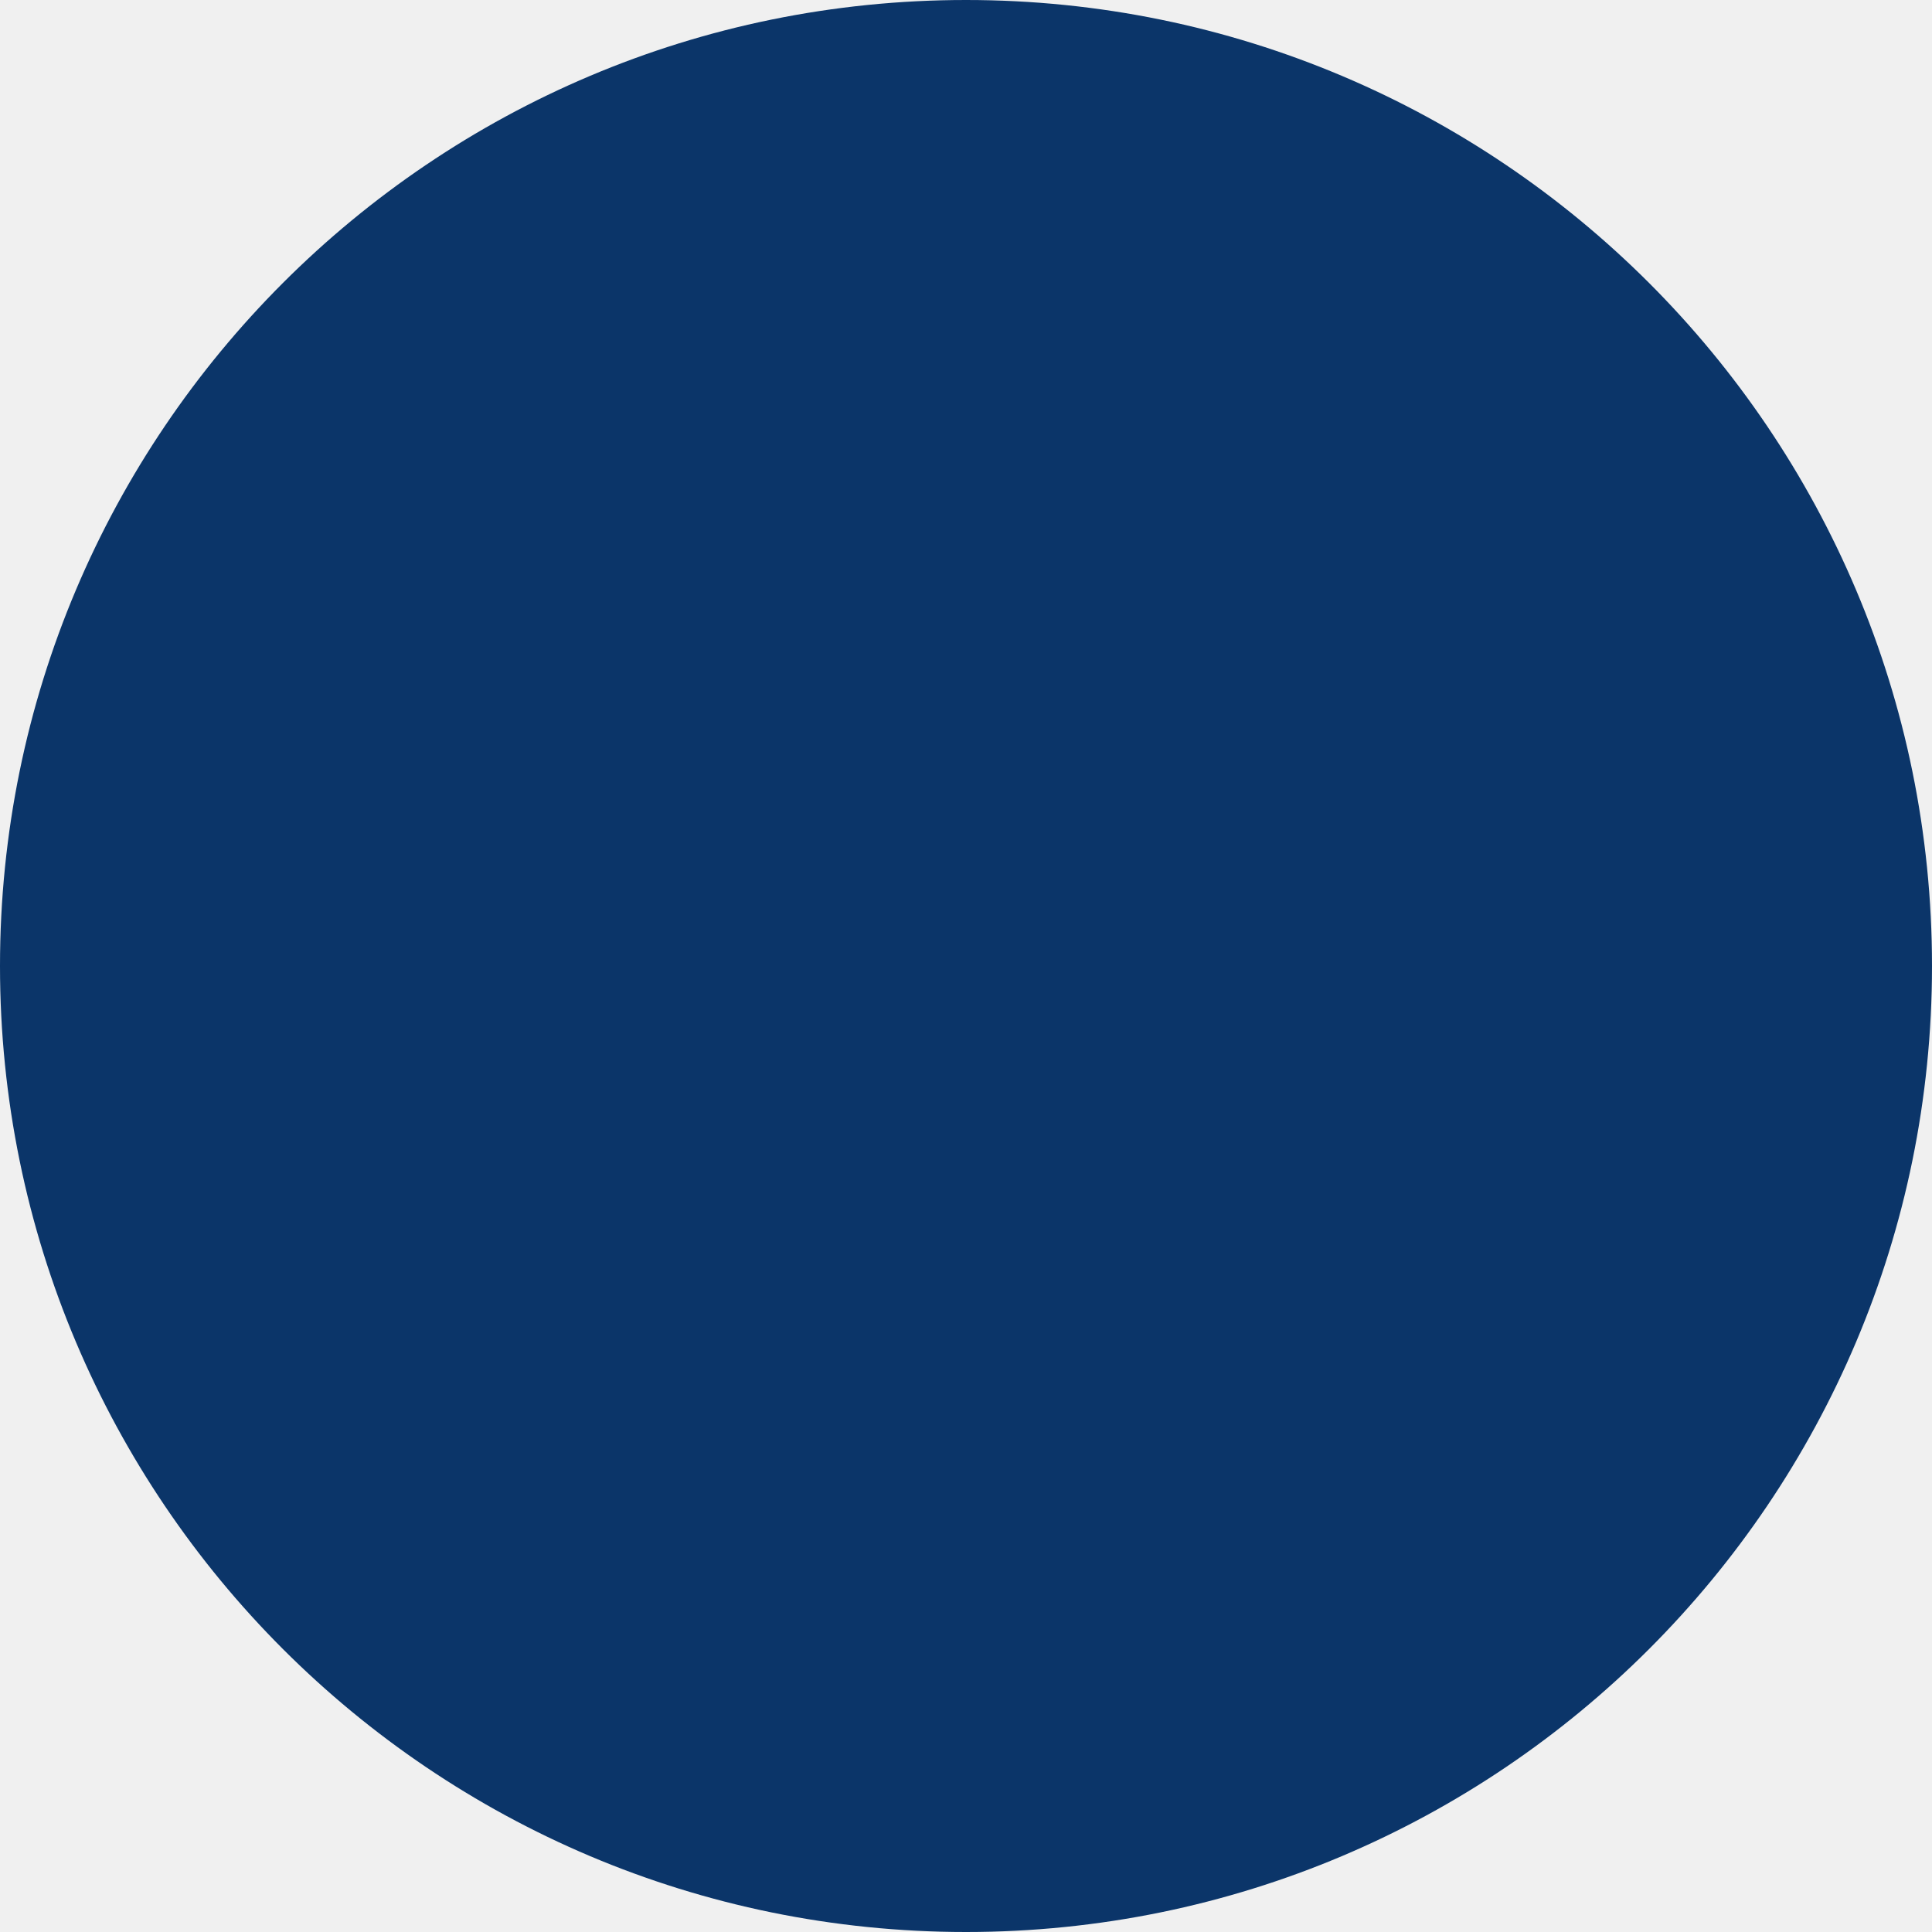
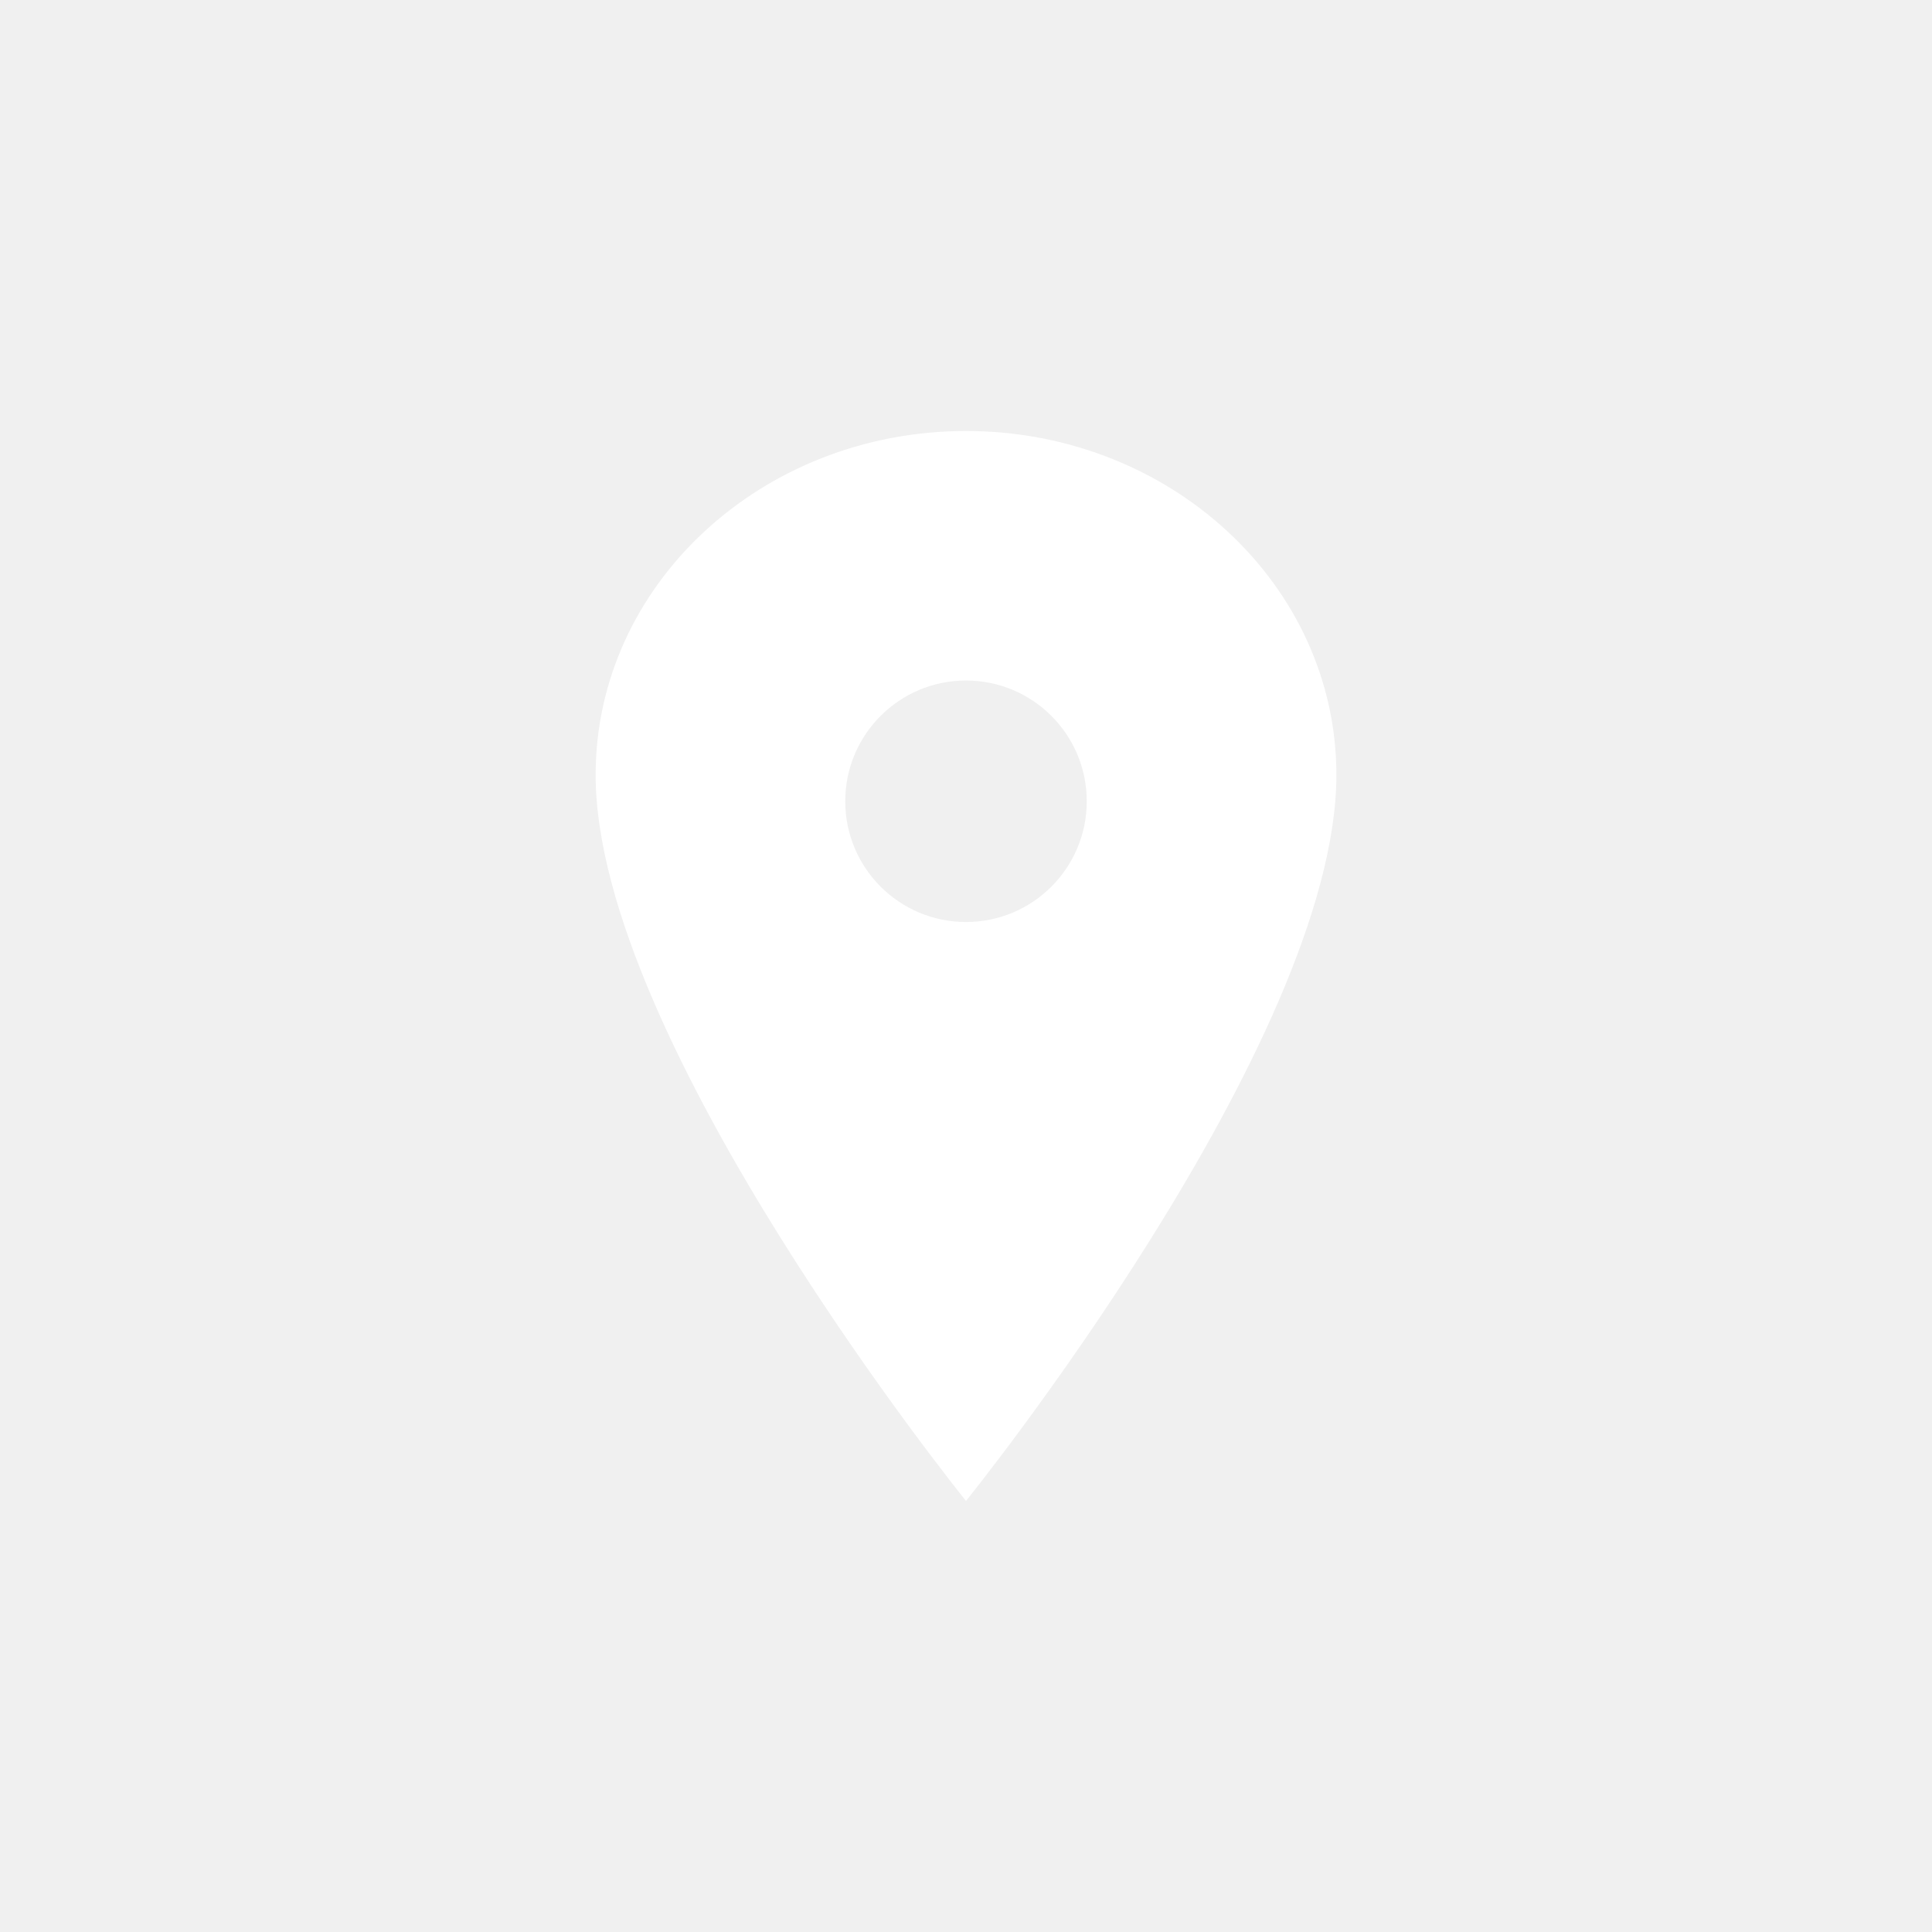
<svg xmlns="http://www.w3.org/2000/svg" width="56" height="56" viewBox="0 0 56 56">
-   <circle id="Personal_Info_Icon" data-name="Personal Info Icon" cx="28" cy="28" r="28" fill="#0b3569" />
+   <g transform="translate(-278 -416)">
+     <circle cx="28" cy="28" r="28" transform="translate(278 416)" fill="none" />
+     <path d="M18.61,3.375c-5.927,0-10.735,4.466-10.735,9.967,0,7.753,10.735,21.046,10.735,21.046S29.346,21.1,29.346,13.342C29.346,7.841,24.537,3.375,18.61,3.375Zm0,14.232a3.5,3.5,0,1,1,3.5-3.5A3.5,3.5,0,0,1,18.61,17.607Z" transform="translate(287.39 425.118)" fill="#fff" />
+   </g>
</svg>
